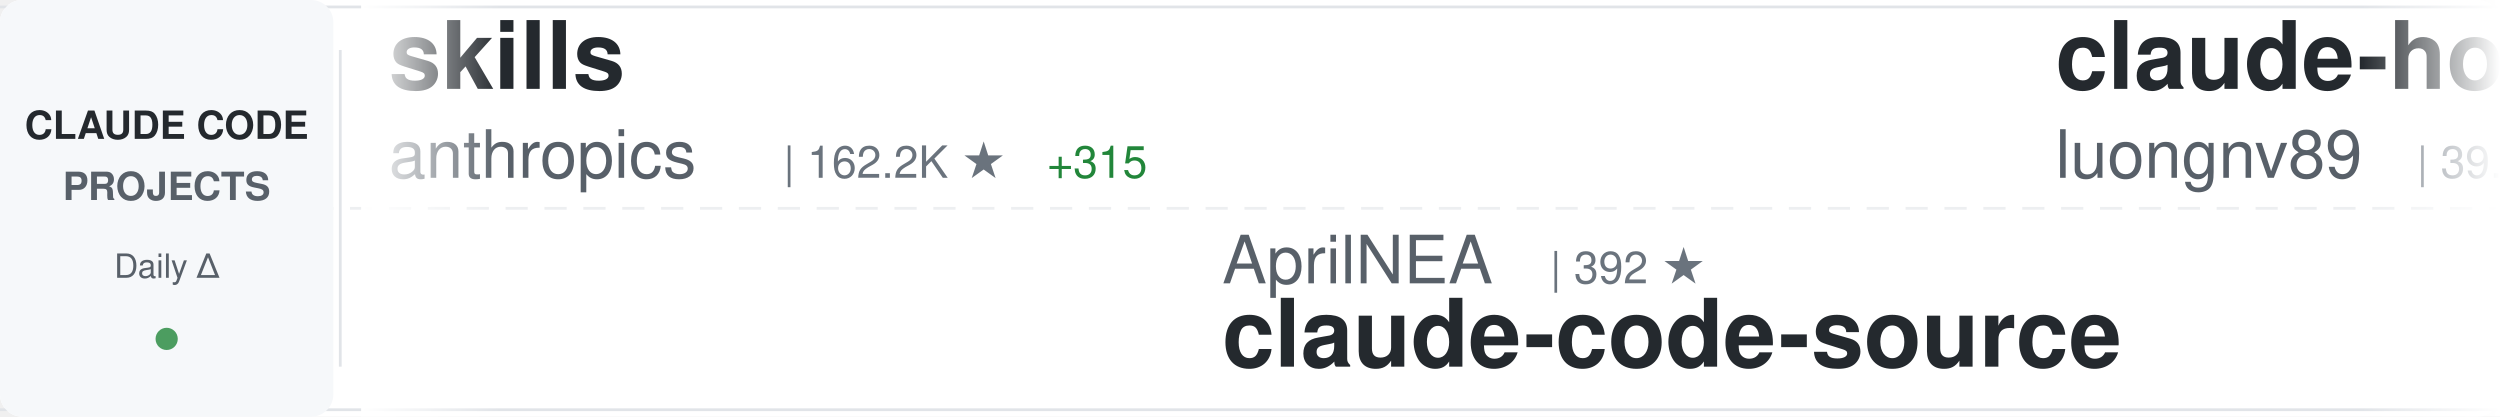
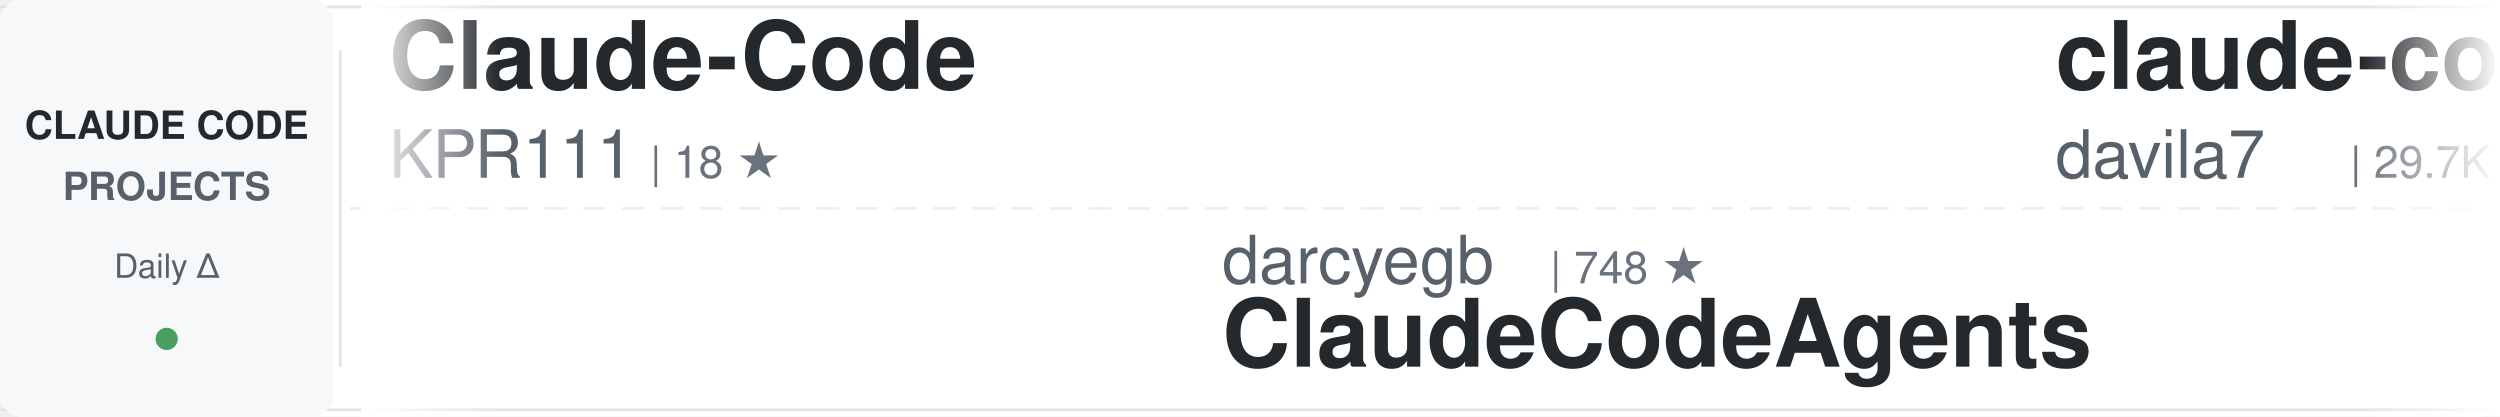
<svg xmlns="http://www.w3.org/2000/svg" width="900" height="150">
  <defs>
    <linearGradient id="awesomeLeftFade" x1="0%" y1="0%" x2="100%" y2="0%">
      <stop offset="0%" style="stop-color:#ffffff;stop-opacity:1" />
      <stop offset="100%" style="stop-color:#ffffff;stop-opacity:0" />
    </linearGradient>
    <linearGradient id="awesomeRightFade" x1="0%" y1="0%" x2="100%" y2="0%">
      <stop offset="0%" style="stop-color:#ffffff;stop-opacity:0" />
      <stop offset="100%" style="stop-color:#ffffff;stop-opacity:1" />
    </linearGradient>
  </defs>
  <rect width="900" height="150" fill="#ffffff" rx="8" />
  <rect x="0" y="2" width="900" height="1" fill="#e1e4e8" />
  <rect x="0" y="147" width="900" height="1" fill="#e1e4e8" />
  <line x1="0" y1="75" x2="900" y2="75" stroke="#e1e4e8" stroke-width="1" stroke-dasharray="8 6" opacity="0.6" />
  <rect x="0" y="0" width="120" height="150" fill="#f6f8fa" rx="8" />
  <text x="60" y="50" font-family="-apple-system, BlinkMacSystemFont, 'Segoe UI', Helvetica, Arial, sans-serif" font-size="14" font-weight="600" fill="#24292e" text-anchor="middle">CLAUDE CODE</text>
  <text x="60" y="72" font-family="-apple-system, BlinkMacSystemFont, 'Segoe UI', Helvetica, Arial, sans-serif" font-size="14" font-weight="600" fill="#586069" text-anchor="middle">PROJECTS</text>
  <text x="60" y="100" font-family="-apple-system, BlinkMacSystemFont, 'Segoe UI', Helvetica, Arial, sans-serif" font-size="12" font-weight="500" fill="#586069" text-anchor="middle">Daily Δ</text>
  <circle cx="60" cy="122" r="4" fill="#22863a" opacity="0.8" />
  <rect x="122" y="18" width="1" height="114" fill="#e1e4e8" />
  <clipPath id="awesomeTickerClip">
    <rect x="130" y="0" width="770" height="150" />
  </clipPath>
  <g clip-path="url(#awesomeTickerClip)">
    <g id="awesomeTickerItems">
      <animateTransform attributeName="transform" attributeType="XML" type="translate" from="0 0" to="-3000 0" dur="54s" repeatCount="indefinite" />
      <g transform="translate(0, 0)">
-         <text x="140" y="32" font-family="-apple-system, BlinkMacSystemFont, 'Segoe UI', Helvetica, Arial, sans-serif" font-size="34" font-weight="600" fill="#24292e">skills</text>
-         <text x="140" y="64" font-family="-apple-system, BlinkMacSystemFont, 'Segoe UI', Helvetica, Arial, sans-serif" font-size="24" font-weight="400" fill="#586069">anthropics</text>
-         <text x="282" y="64" font-family="-apple-system, BlinkMacSystemFont, 'Segoe UI', Helvetica, Arial, sans-serif" font-size="16" font-weight="500" fill="#6a737d">| 162.2K ★</text>
-         <text x="377" y="64" font-family="-apple-system, BlinkMacSystemFont, 'Segoe UI', Helvetica, Arial, sans-serif" font-size="16" font-weight="500" fill="#22863a"> +315</text>
+         <text x="140" y="32" font-family="-apple-system, BlinkMacSystemFont, 'Segoe UI', Helvetica, Arial, sans-serif" font-size="34" font-weight="600" fill="#24292e">Claude-Code</text>
+         <text x="140" y="64" font-family="-apple-system, BlinkMacSystemFont, 'Segoe UI', Helvetica, Arial, sans-serif" font-size="24" font-weight="400" fill="#586069">KPR111</text>
+         <text x="234" y="64" font-family="-apple-system, BlinkMacSystemFont, 'Segoe UI', Helvetica, Arial, sans-serif" font-size="16" font-weight="500" fill="#6a737d">| 18 ★</text>
      </g>
      <g transform="translate(300, 0)">
-         <text x="140" y="102" font-family="-apple-system, BlinkMacSystemFont, 'Segoe UI', Helvetica, Arial, sans-serif" font-size="24" font-weight="400" fill="#586069">AprilNEA</text>
-         <text x="258" y="102" font-family="-apple-system, BlinkMacSystemFont, 'Segoe UI', Helvetica, Arial, sans-serif" font-size="16" font-weight="500" fill="#6a737d">| 392 ★</text>
-         <text x="140" y="132" font-family="-apple-system, BlinkMacSystemFont, 'Segoe UI', Helvetica, Arial, sans-serif" font-size="34" font-weight="600" fill="#24292e">claude-code-source</text>
+         <text x="140" y="102" font-family="-apple-system, BlinkMacSystemFont, 'Segoe UI', Helvetica, Arial, sans-serif" font-size="24" font-weight="400" fill="#586069">darcyegb</text>
+         <text x="258" y="102" font-family="-apple-system, BlinkMacSystemFont, 'Segoe UI', Helvetica, Arial, sans-serif" font-size="16" font-weight="500" fill="#6a737d">| 748 ★</text>
+         <text x="140" y="132" font-family="-apple-system, BlinkMacSystemFont, 'Segoe UI', Helvetica, Arial, sans-serif" font-size="34" font-weight="600" fill="#24292e">ClaudeCodeAgents</text>
      </g>
      <g transform="translate(600, 0)">
-         <text x="140" y="32" font-family="-apple-system, BlinkMacSystemFont, 'Segoe UI', Helvetica, Arial, sans-serif" font-size="34" font-weight="600" fill="#24292e">claude-howto</text>
-         <text x="140" y="64" font-family="-apple-system, BlinkMacSystemFont, 'Segoe UI', Helvetica, Arial, sans-serif" font-size="24" font-weight="400" fill="#586069">luongnv89</text>
-         <text x="270" y="64" font-family="-apple-system, BlinkMacSystemFont, 'Segoe UI', Helvetica, Arial, sans-serif" font-size="16" font-weight="500" fill="#6a737d">| 39.9K ★</text>
-         <text x="356" y="64" font-family="-apple-system, BlinkMacSystemFont, 'Segoe UI', Helvetica, Arial, sans-serif" font-size="16" font-weight="500" fill="#22863a"> +19</text>
+         <text x="140" y="32" font-family="-apple-system, BlinkMacSystemFont, 'Segoe UI', Helvetica, Arial, sans-serif" font-size="34" font-weight="600" fill="#24292e">claude-code-templates</text>
+         <text x="140" y="64" font-family="-apple-system, BlinkMacSystemFont, 'Segoe UI', Helvetica, Arial, sans-serif" font-size="24" font-weight="400" fill="#586069">davila7</text>
+         <text x="246" y="64" font-family="-apple-system, BlinkMacSystemFont, 'Segoe UI', Helvetica, Arial, sans-serif" font-size="16" font-weight="500" fill="#6a737d">| 29.7K ★</text>
+         <text x="332" y="64" font-family="-apple-system, BlinkMacSystemFont, 'Segoe UI', Helvetica, Arial, sans-serif" font-size="16" font-weight="500" fill="#22863a"> +52</text>
      </g>
      <g transform="translate(900, 0)">
-         <text x="140" y="102" font-family="-apple-system, BlinkMacSystemFont, 'Segoe UI', Helvetica, Arial, sans-serif" font-size="24" font-weight="400" fill="#586069">asgeirtj</text>
-         <text x="258" y="102" font-family="-apple-system, BlinkMacSystemFont, 'Segoe UI', Helvetica, Arial, sans-serif" font-size="16" font-weight="500" fill="#6a737d">| 58.7K ★</text>
-         <text x="344" y="102" font-family="-apple-system, BlinkMacSystemFont, 'Segoe UI', Helvetica, Arial, sans-serif" font-size="16" font-weight="500" fill="#22863a"> +247</text>
-         <text x="140" y="132" font-family="-apple-system, BlinkMacSystemFont, 'Segoe UI', Helvetica, Arial, sans-serif" font-size="34" font-weight="600" fill="#24292e">system_prompts_leaks</text>
+         <text x="140" y="102" font-family="-apple-system, BlinkMacSystemFont, 'Segoe UI', Helvetica, Arial, sans-serif" font-size="24" font-weight="400" fill="#586069">ChinaSiro</text>
+         <text x="270" y="102" font-family="-apple-system, BlinkMacSystemFont, 'Segoe UI', Helvetica, Arial, sans-serif" font-size="16" font-weight="500" fill="#6a737d">| 9.6K ★</text>
+         <text x="347" y="102" font-family="-apple-system, BlinkMacSystemFont, 'Segoe UI', Helvetica, Arial, sans-serif" font-size="16" font-weight="500" fill="#22863a"> +2</text>
+         <text x="140" y="132" font-family="-apple-system, BlinkMacSystemFont, 'Segoe UI', Helvetica, Arial, sans-serif" font-size="34" font-weight="600" fill="#24292e">claude-code-sourcemap</text>
      </g>
      <g transform="translate(1200, 0)">
-         <text x="140" y="32" font-family="-apple-system, BlinkMacSystemFont, 'Segoe UI', Helvetica, Arial, sans-serif" font-size="34" font-weight="600" fill="#24292e">claude-code-local</text>
-         <text x="140" y="64" font-family="-apple-system, BlinkMacSystemFont, 'Segoe UI', Helvetica, Arial, sans-serif" font-size="24" font-weight="400" fill="#586069">nicedreamzapp</text>
-         <text x="318" y="64" font-family="-apple-system, BlinkMacSystemFont, 'Segoe UI', Helvetica, Arial, sans-serif" font-size="16" font-weight="500" fill="#6a737d">| 3.0K ★</text>
-         <text x="395" y="64" font-family="-apple-system, BlinkMacSystemFont, 'Segoe UI', Helvetica, Arial, sans-serif" font-size="16" font-weight="500" fill="#22863a"> +5</text>
+         <text x="140" y="32" font-family="-apple-system, BlinkMacSystemFont, 'Segoe UI', Helvetica, Arial, sans-serif" font-size="34" font-weight="600" fill="#24292e">Claude-code</text>
+         <text x="140" y="64" font-family="-apple-system, BlinkMacSystemFont, 'Segoe UI', Helvetica, Arial, sans-serif" font-size="24" font-weight="400" fill="#586069">zstmfhy</text>
+         <text x="246" y="64" font-family="-apple-system, BlinkMacSystemFont, 'Segoe UI', Helvetica, Arial, sans-serif" font-size="16" font-weight="500" fill="#6a737d">| 190 ★</text>
      </g>
      <g transform="translate(1500, 0)">
+         <text x="140" y="102" font-family="-apple-system, BlinkMacSystemFont, 'Segoe UI', Helvetica, Arial, sans-serif" font-size="24" font-weight="400" fill="#586069">edmund-io</text>
+         <text x="270" y="102" font-family="-apple-system, BlinkMacSystemFont, 'Segoe UI', Helvetica, Arial, sans-serif" font-size="16" font-weight="500" fill="#6a737d">| 1.5K ★</text>
+         <text x="347" y="102" font-family="-apple-system, BlinkMacSystemFont, 'Segoe UI', Helvetica, Arial, sans-serif" font-size="16" font-weight="500" fill="#22863a"> +1</text>
+         <text x="140" y="132" font-family="-apple-system, BlinkMacSystemFont, 'Segoe UI', Helvetica, Arial, sans-serif" font-size="34" font-weight="600" fill="#24292e">edmunds-claude-code</text>
+       </g>
+       <g transform="translate(1800, 0)">
+         <text x="140" y="32" font-family="-apple-system, BlinkMacSystemFont, 'Segoe UI', Helvetica, Arial, sans-serif" font-size="34" font-weight="600" fill="#24292e">Claude-code</text>
+         <text x="140" y="64" font-family="-apple-system, BlinkMacSystemFont, 'Segoe UI', Helvetica, Arial, sans-serif" font-size="24" font-weight="400" fill="#586069">fazxes</text>
+         <text x="234" y="64" font-family="-apple-system, BlinkMacSystemFont, 'Segoe UI', Helvetica, Arial, sans-serif" font-size="16" font-weight="500" fill="#6a737d">| 225 ★</text>
+       </g>
+       <g transform="translate(2100, 0)">
+         <text x="140" y="102" font-family="-apple-system, BlinkMacSystemFont, 'Segoe UI', Helvetica, Arial, sans-serif" font-size="24" font-weight="400" fill="#586069">777genius</text>
+         <text x="270" y="102" font-family="-apple-system, BlinkMacSystemFont, 'Segoe UI', Helvetica, Arial, sans-serif" font-size="16" font-weight="500" fill="#6a737d">| 919 ★</text>
+         <text x="140" y="132" font-family="-apple-system, BlinkMacSystemFont, 'Segoe UI', Helvetica, Arial, sans-serif" font-size="34" font-weight="600" fill="#24292e">claude-code-source-code</text>
+       </g>
+       <g transform="translate(2400, 0)">
+         <text x="140" y="32" font-family="-apple-system, BlinkMacSystemFont, 'Segoe UI', Helvetica, Arial, sans-serif" font-size="34" font-weight="600" fill="#24292e">awesome-claude-code</text>
+         <text x="140" y="64" font-family="-apple-system, BlinkMacSystemFont, 'Segoe UI', Helvetica, Arial, sans-serif" font-size="24" font-weight="400" fill="#586069">jqueryscript</text>
+         <text x="306" y="64" font-family="-apple-system, BlinkMacSystemFont, 'Segoe UI', Helvetica, Arial, sans-serif" font-size="16" font-weight="500" fill="#6a737d">| 468 ★</text>
+         <text x="374" y="64" font-family="-apple-system, BlinkMacSystemFont, 'Segoe UI', Helvetica, Arial, sans-serif" font-size="16" font-weight="500" fill="#22863a"> +1</text>
+       </g>
+       <g transform="translate(2700, 0)">
        <text x="140" y="102" font-family="-apple-system, BlinkMacSystemFont, 'Segoe UI', Helvetica, Arial, sans-serif" font-size="24" font-weight="400" fill="#586069">digitalsamba</text>
        <text x="306" y="102" font-family="-apple-system, BlinkMacSystemFont, 'Segoe UI', Helvetica, Arial, sans-serif" font-size="16" font-weight="500" fill="#6a737d">| 1.8K ★</text>
-         <text x="383" y="102" font-family="-apple-system, BlinkMacSystemFont, 'Segoe UI', Helvetica, Arial, sans-serif" font-size="16" font-weight="500" fill="#22863a"> +10</text>
+         <text x="383" y="102" font-family="-apple-system, BlinkMacSystemFont, 'Segoe UI', Helvetica, Arial, sans-serif" font-size="16" font-weight="500" fill="#22863a"> +9</text>
        <text x="140" y="132" font-family="-apple-system, BlinkMacSystemFont, 'Segoe UI', Helvetica, Arial, sans-serif" font-size="34" font-weight="600" fill="#24292e">claude-code-video-toolki...</text>
      </g>
-       <g transform="translate(1800, 0)">
-         <text x="140" y="32" font-family="-apple-system, BlinkMacSystemFont, 'Segoe UI', Helvetica, Arial, sans-serif" font-size="34" font-weight="600" fill="#24292e">oh-my-claudecode</text>
-         <text x="140" y="64" font-family="-apple-system, BlinkMacSystemFont, 'Segoe UI', Helvetica, Arial, sans-serif" font-size="24" font-weight="400" fill="#586069">Yeachan-Heo</text>
-         <text x="294" y="64" font-family="-apple-system, BlinkMacSystemFont, 'Segoe UI', Helvetica, Arial, sans-serif" font-size="16" font-weight="500" fill="#6a737d">| 37.9K ★</text>
-         <text x="380" y="64" font-family="-apple-system, BlinkMacSystemFont, 'Segoe UI', Helvetica, Arial, sans-serif" font-size="16" font-weight="500" fill="#22863a"> +32</text>
-       </g>
-       <g transform="translate(2100, 0)">
-         <text x="140" y="102" font-family="-apple-system, BlinkMacSystemFont, 'Segoe UI', Helvetica, Arial, sans-serif" font-size="24" font-weight="400" fill="#586069">jeremylongshore</text>
-         <text x="342" y="102" font-family="-apple-system, BlinkMacSystemFont, 'Segoe UI', Helvetica, Arial, sans-serif" font-size="16" font-weight="500" fill="#6a737d">| 2.5K ★</text>
-         <text x="419" y="102" font-family="-apple-system, BlinkMacSystemFont, 'Segoe UI', Helvetica, Arial, sans-serif" font-size="16" font-weight="500" fill="#22863a"> +3</text>
-         <text x="140" y="132" font-family="-apple-system, BlinkMacSystemFont, 'Segoe UI', Helvetica, Arial, sans-serif" font-size="34" font-weight="600" fill="#24292e">claude-code-plugins-plus...</text>
-       </g>
-       <g transform="translate(2400, 0)">
-         <text x="140" y="32" font-family="-apple-system, BlinkMacSystemFont, 'Segoe UI', Helvetica, Arial, sans-serif" font-size="34" font-weight="600" fill="#24292e">Auto-claude-code-researc...</text>
-         <text x="140" y="64" font-family="-apple-system, BlinkMacSystemFont, 'Segoe UI', Helvetica, Arial, sans-serif" font-size="24" font-weight="400" fill="#586069">wanshuiyin</text>
-         <text x="282" y="64" font-family="-apple-system, BlinkMacSystemFont, 'Segoe UI', Helvetica, Arial, sans-serif" font-size="16" font-weight="500" fill="#6a737d">| 13.5K ★</text>
-         <text x="368" y="64" font-family="-apple-system, BlinkMacSystemFont, 'Segoe UI', Helvetica, Arial, sans-serif" font-size="16" font-weight="500" fill="#22863a"> +23</text>
-       </g>
-       <g transform="translate(2700, 0)">
-         <text x="140" y="102" font-family="-apple-system, BlinkMacSystemFont, 'Segoe UI', Helvetica, Arial, sans-serif" font-size="24" font-weight="400" fill="#586069">anthropics</text>
-         <text x="282" y="102" font-family="-apple-system, BlinkMacSystemFont, 'Segoe UI', Helvetica, Arial, sans-serif" font-size="16" font-weight="500" fill="#6a737d">| 914 ★</text>
-         <text x="350" y="102" font-family="-apple-system, BlinkMacSystemFont, 'Segoe UI', Helvetica, Arial, sans-serif" font-size="16" font-weight="500" fill="#22863a"> +2</text>
-         <text x="140" y="132" font-family="-apple-system, BlinkMacSystemFont, 'Segoe UI', Helvetica, Arial, sans-serif" font-size="34" font-weight="600" fill="#24292e">claude-code-base-action</text>
-       </g>
      <g transform="translate(3000, 0)">
-         <text x="140" y="32" font-family="-apple-system, BlinkMacSystemFont, 'Segoe UI', Helvetica, Arial, sans-serif" font-size="34" font-weight="600" fill="#24292e">skills</text>
-         <text x="140" y="64" font-family="-apple-system, BlinkMacSystemFont, 'Segoe UI', Helvetica, Arial, sans-serif" font-size="24" font-weight="400" fill="#586069">anthropics</text>
-         <text x="282" y="64" font-family="-apple-system, BlinkMacSystemFont, 'Segoe UI', Helvetica, Arial, sans-serif" font-size="16" font-weight="500" fill="#6a737d">| 162.2K ★</text>
-         <text x="377" y="64" font-family="-apple-system, BlinkMacSystemFont, 'Segoe UI', Helvetica, Arial, sans-serif" font-size="16" font-weight="500" fill="#22863a"> +315</text>
+         <text x="140" y="32" font-family="-apple-system, BlinkMacSystemFont, 'Segoe UI', Helvetica, Arial, sans-serif" font-size="34" font-weight="600" fill="#24292e">Claude-Code</text>
+         <text x="140" y="64" font-family="-apple-system, BlinkMacSystemFont, 'Segoe UI', Helvetica, Arial, sans-serif" font-size="24" font-weight="400" fill="#586069">KPR111</text>
+         <text x="234" y="64" font-family="-apple-system, BlinkMacSystemFont, 'Segoe UI', Helvetica, Arial, sans-serif" font-size="16" font-weight="500" fill="#6a737d">| 18 ★</text>
      </g>
      <g transform="translate(3300, 0)">
-         <text x="140" y="102" font-family="-apple-system, BlinkMacSystemFont, 'Segoe UI', Helvetica, Arial, sans-serif" font-size="24" font-weight="400" fill="#586069">AprilNEA</text>
-         <text x="258" y="102" font-family="-apple-system, BlinkMacSystemFont, 'Segoe UI', Helvetica, Arial, sans-serif" font-size="16" font-weight="500" fill="#6a737d">| 392 ★</text>
-         <text x="140" y="132" font-family="-apple-system, BlinkMacSystemFont, 'Segoe UI', Helvetica, Arial, sans-serif" font-size="34" font-weight="600" fill="#24292e">claude-code-source</text>
+         <text x="140" y="102" font-family="-apple-system, BlinkMacSystemFont, 'Segoe UI', Helvetica, Arial, sans-serif" font-size="24" font-weight="400" fill="#586069">darcyegb</text>
+         <text x="258" y="102" font-family="-apple-system, BlinkMacSystemFont, 'Segoe UI', Helvetica, Arial, sans-serif" font-size="16" font-weight="500" fill="#6a737d">| 748 ★</text>
+         <text x="140" y="132" font-family="-apple-system, BlinkMacSystemFont, 'Segoe UI', Helvetica, Arial, sans-serif" font-size="34" font-weight="600" fill="#24292e">ClaudeCodeAgents</text>
      </g>
      <g transform="translate(3600, 0)">
-         <text x="140" y="32" font-family="-apple-system, BlinkMacSystemFont, 'Segoe UI', Helvetica, Arial, sans-serif" font-size="34" font-weight="600" fill="#24292e">claude-howto</text>
-         <text x="140" y="64" font-family="-apple-system, BlinkMacSystemFont, 'Segoe UI', Helvetica, Arial, sans-serif" font-size="24" font-weight="400" fill="#586069">luongnv89</text>
-         <text x="270" y="64" font-family="-apple-system, BlinkMacSystemFont, 'Segoe UI', Helvetica, Arial, sans-serif" font-size="16" font-weight="500" fill="#6a737d">| 39.9K ★</text>
-         <text x="356" y="64" font-family="-apple-system, BlinkMacSystemFont, 'Segoe UI', Helvetica, Arial, sans-serif" font-size="16" font-weight="500" fill="#22863a"> +19</text>
+         <text x="140" y="32" font-family="-apple-system, BlinkMacSystemFont, 'Segoe UI', Helvetica, Arial, sans-serif" font-size="34" font-weight="600" fill="#24292e">claude-code-templates</text>
+         <text x="140" y="64" font-family="-apple-system, BlinkMacSystemFont, 'Segoe UI', Helvetica, Arial, sans-serif" font-size="24" font-weight="400" fill="#586069">davila7</text>
+         <text x="246" y="64" font-family="-apple-system, BlinkMacSystemFont, 'Segoe UI', Helvetica, Arial, sans-serif" font-size="16" font-weight="500" fill="#6a737d">| 29.7K ★</text>
+         <text x="332" y="64" font-family="-apple-system, BlinkMacSystemFont, 'Segoe UI', Helvetica, Arial, sans-serif" font-size="16" font-weight="500" fill="#22863a"> +52</text>
      </g>
      <g transform="translate(3900, 0)">
-         <text x="140" y="102" font-family="-apple-system, BlinkMacSystemFont, 'Segoe UI', Helvetica, Arial, sans-serif" font-size="24" font-weight="400" fill="#586069">asgeirtj</text>
-         <text x="258" y="102" font-family="-apple-system, BlinkMacSystemFont, 'Segoe UI', Helvetica, Arial, sans-serif" font-size="16" font-weight="500" fill="#6a737d">| 58.7K ★</text>
-         <text x="344" y="102" font-family="-apple-system, BlinkMacSystemFont, 'Segoe UI', Helvetica, Arial, sans-serif" font-size="16" font-weight="500" fill="#22863a"> +247</text>
-         <text x="140" y="132" font-family="-apple-system, BlinkMacSystemFont, 'Segoe UI', Helvetica, Arial, sans-serif" font-size="34" font-weight="600" fill="#24292e">system_prompts_leaks</text>
+         <text x="140" y="102" font-family="-apple-system, BlinkMacSystemFont, 'Segoe UI', Helvetica, Arial, sans-serif" font-size="24" font-weight="400" fill="#586069">ChinaSiro</text>
+         <text x="270" y="102" font-family="-apple-system, BlinkMacSystemFont, 'Segoe UI', Helvetica, Arial, sans-serif" font-size="16" font-weight="500" fill="#6a737d">| 9.6K ★</text>
+         <text x="347" y="102" font-family="-apple-system, BlinkMacSystemFont, 'Segoe UI', Helvetica, Arial, sans-serif" font-size="16" font-weight="500" fill="#22863a"> +2</text>
+         <text x="140" y="132" font-family="-apple-system, BlinkMacSystemFont, 'Segoe UI', Helvetica, Arial, sans-serif" font-size="34" font-weight="600" fill="#24292e">claude-code-sourcemap</text>
      </g>
    </g>
  </g>
  <rect x="130" y="0" width="50" height="150" fill="url(#awesomeLeftFade)" />
  <rect x="850" y="0" width="50" height="150" fill="url(#awesomeRightFade)" />
</svg>
